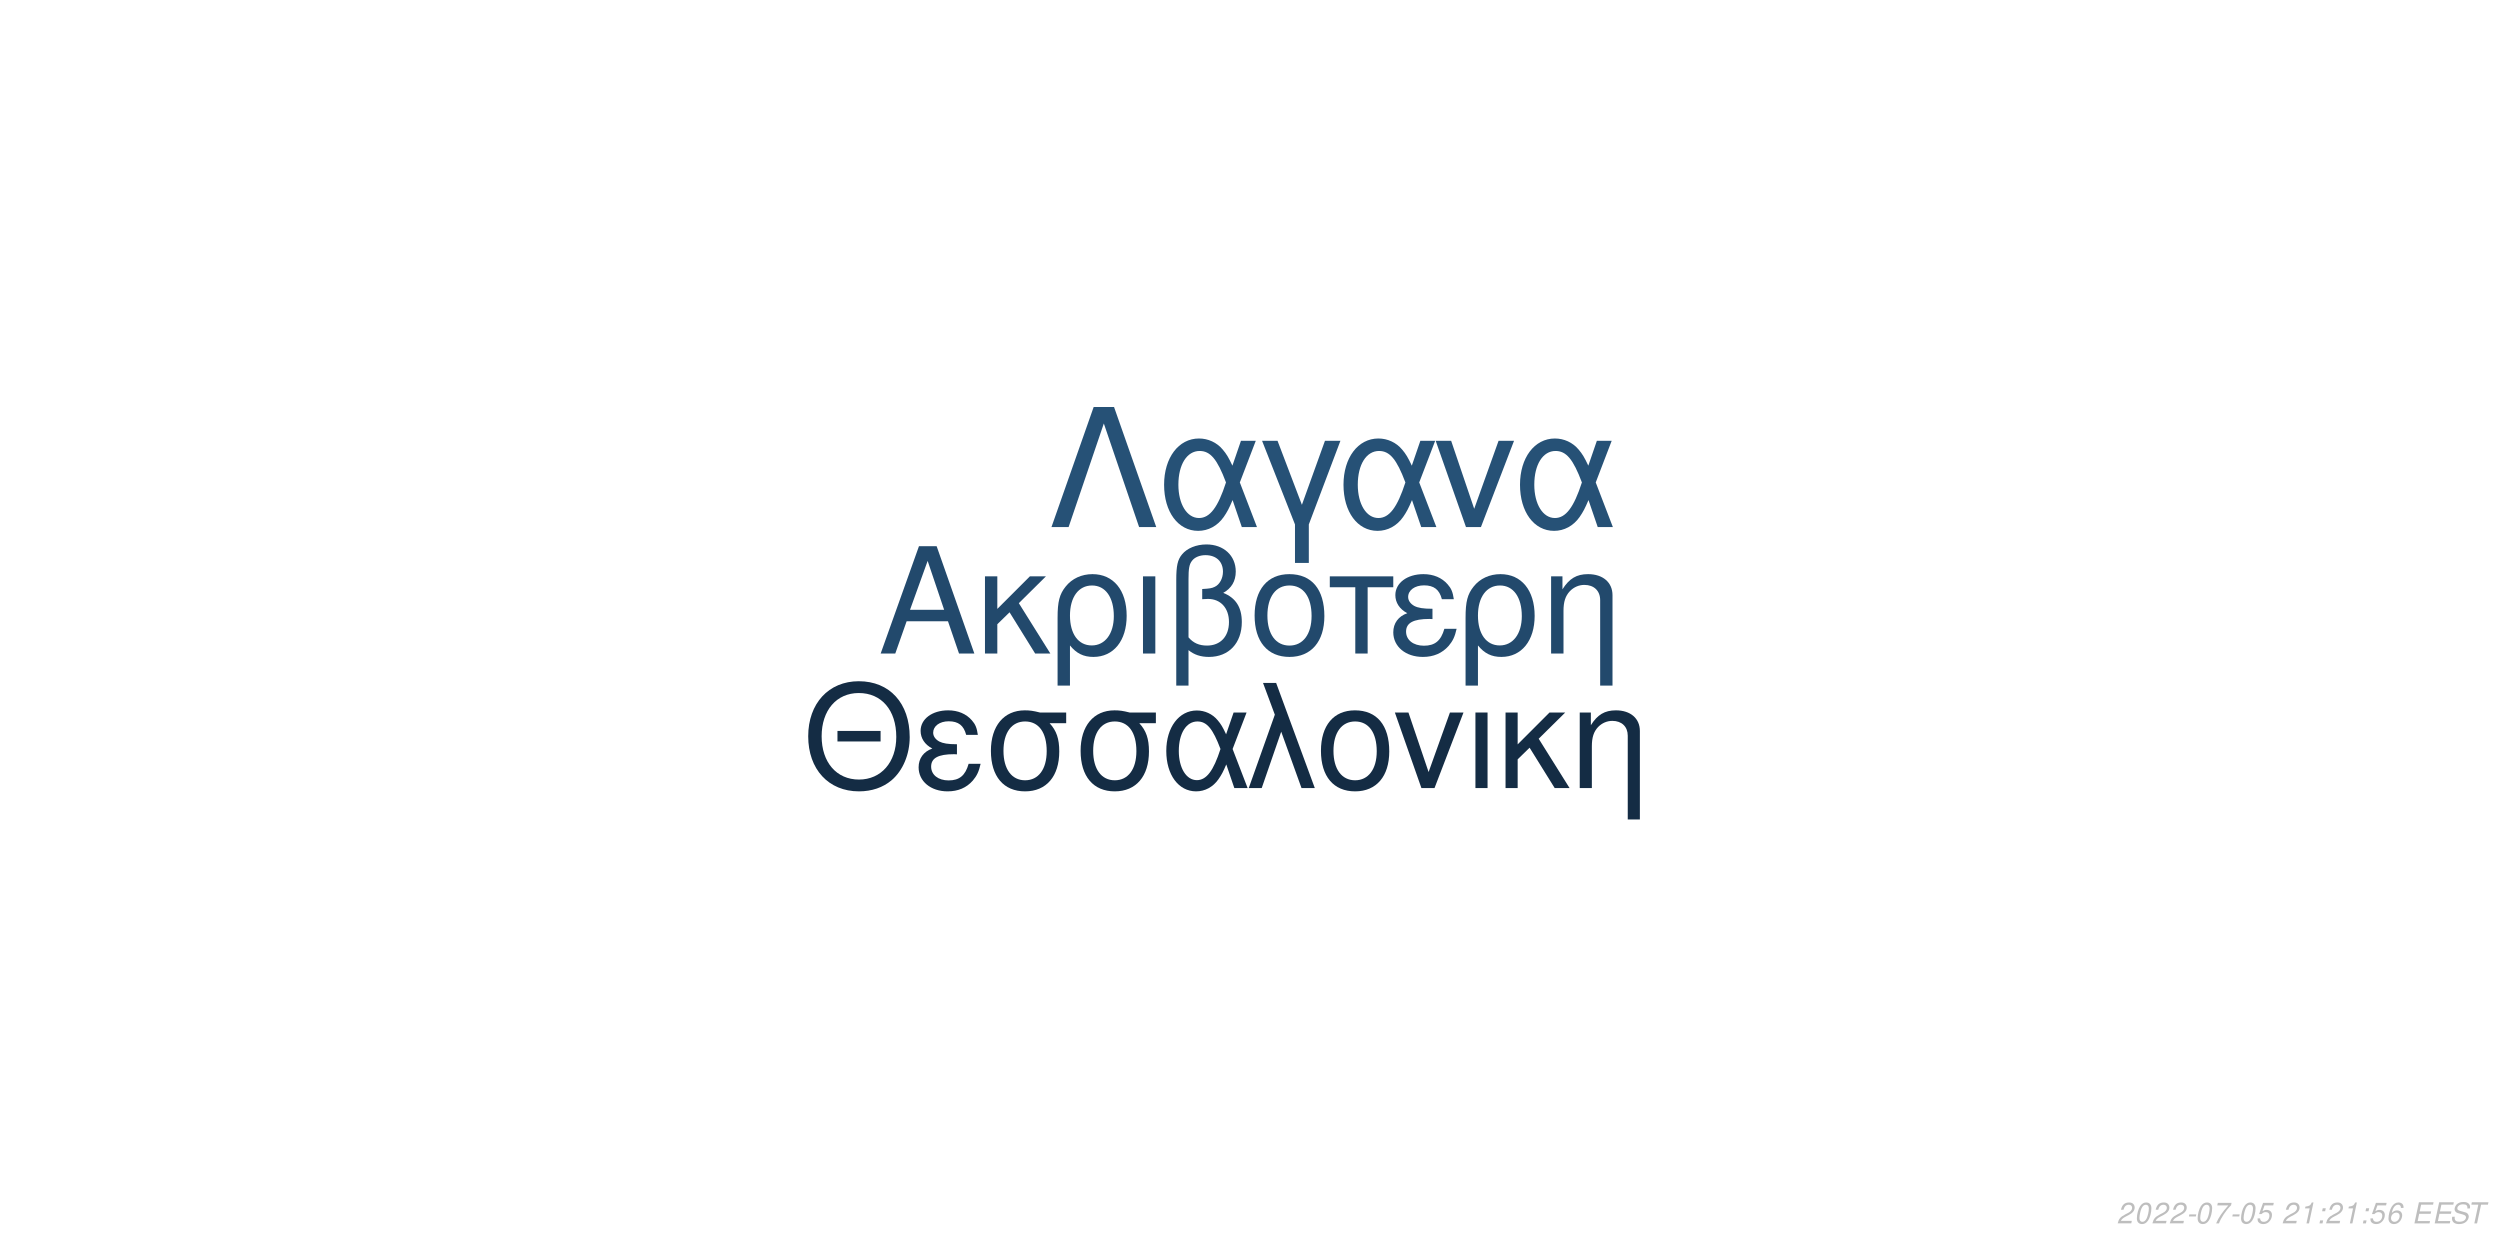
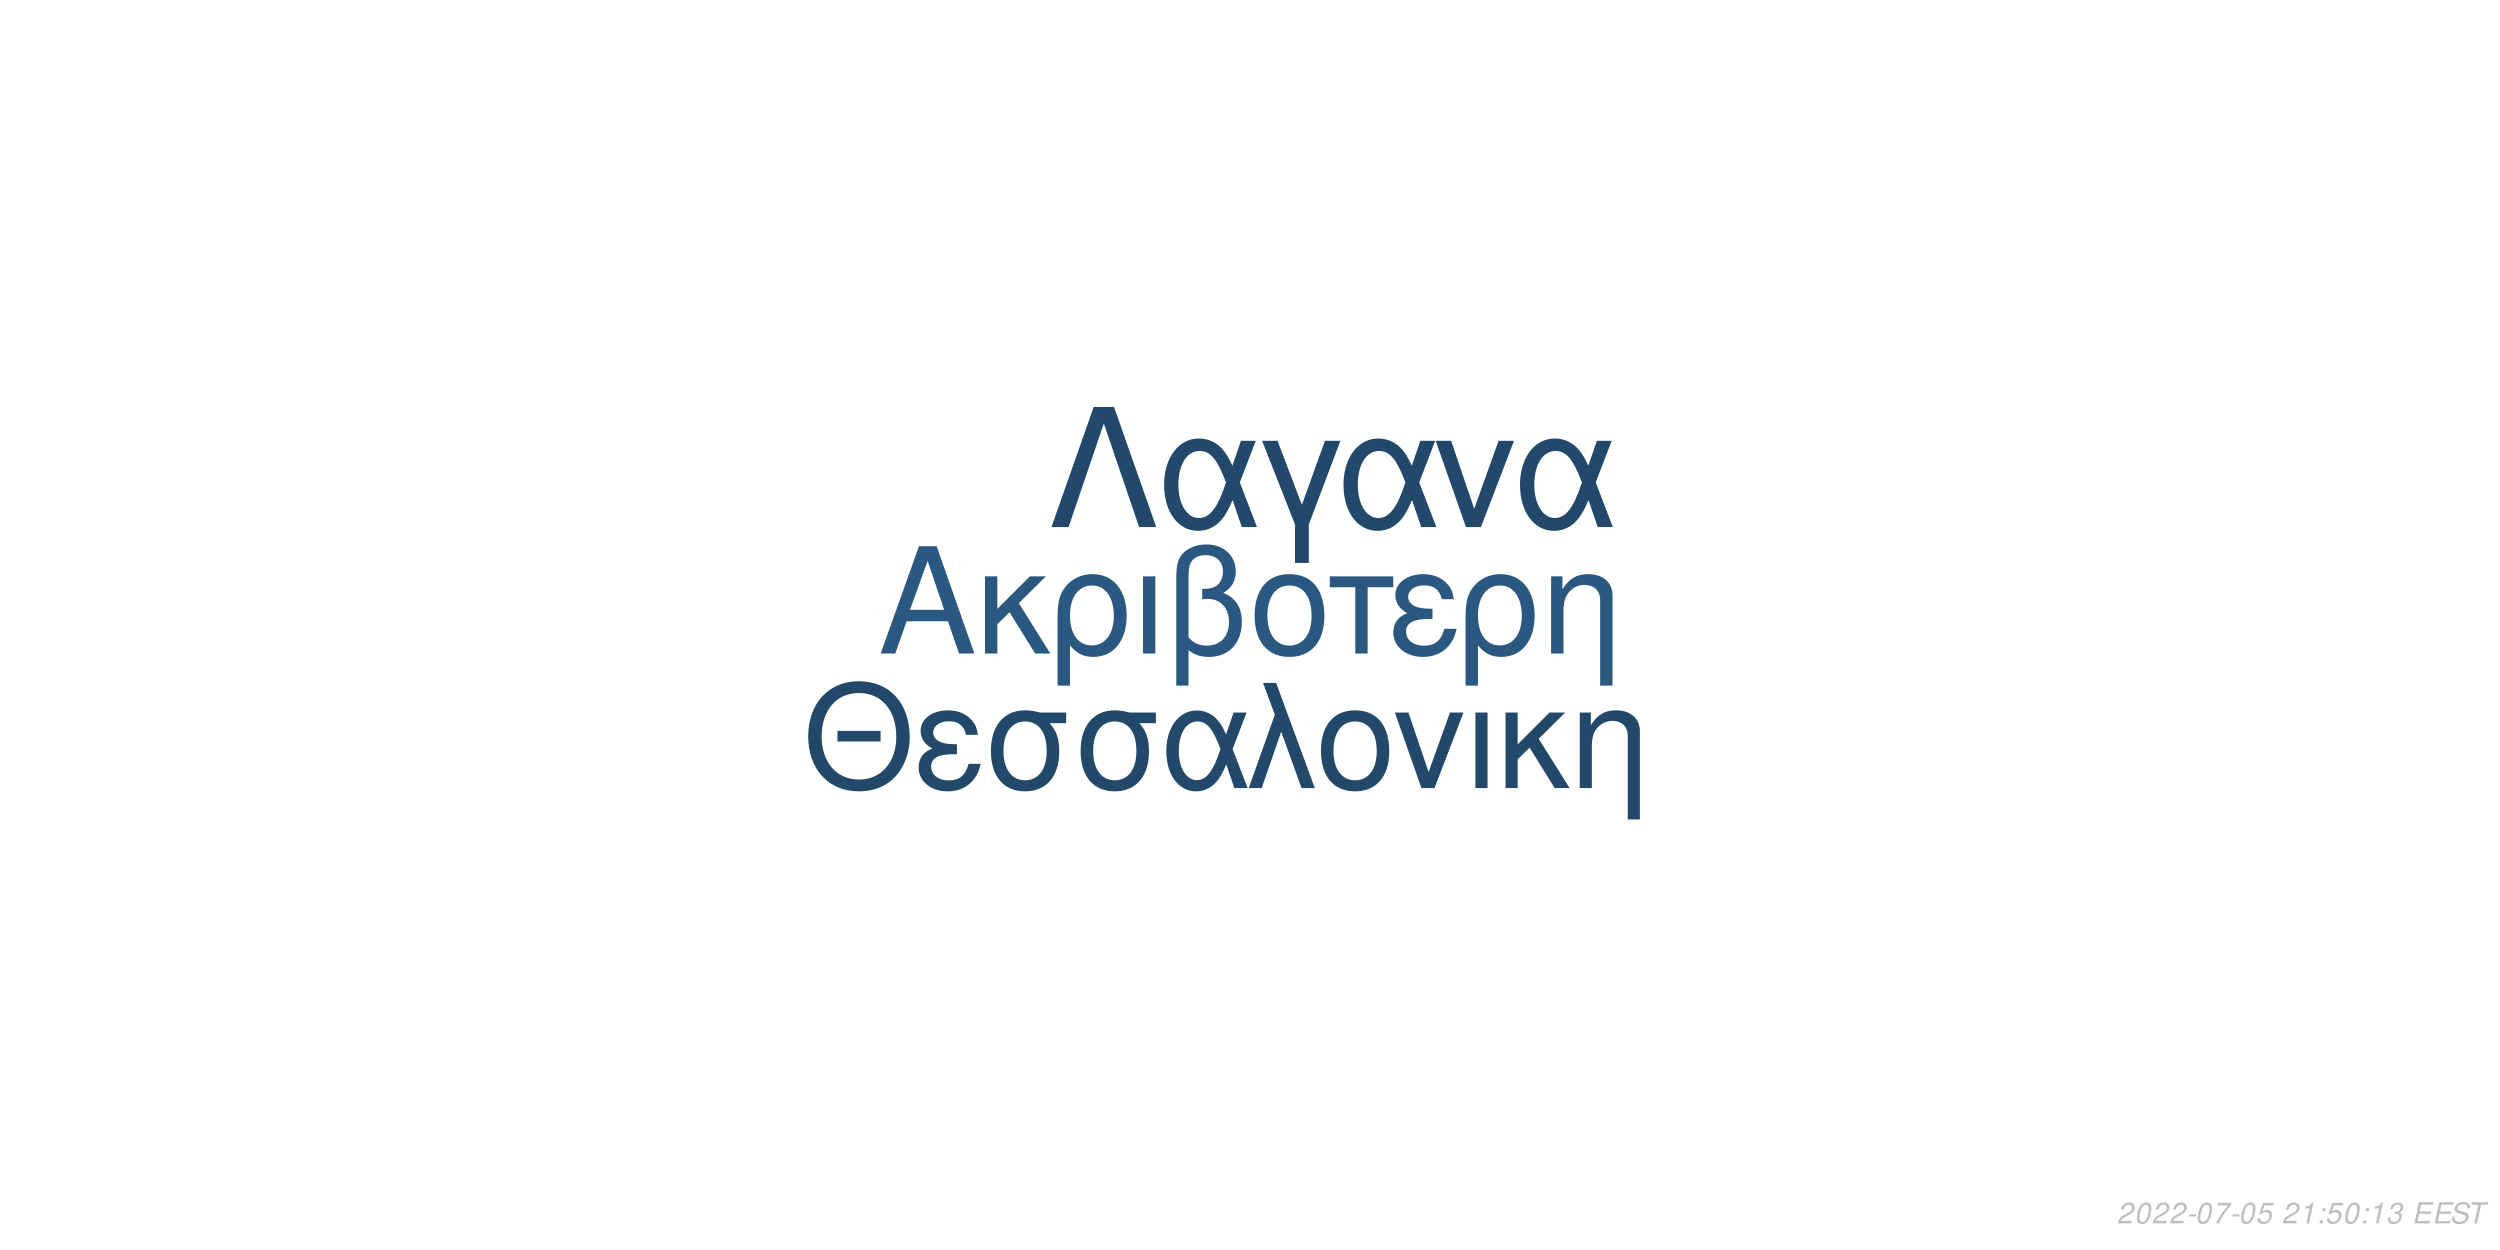
<svg xmlns="http://www.w3.org/2000/svg" xmlns:xlink="http://www.w3.org/1999/xlink" width="864pt" height="432pt" viewBox="0 0 864 432" version="1.1">
  <defs>
    <g>
      <symbol overflow="visible" id="glyph0-0">
        <path style="stroke:none;" d="" />
      </symbol>
      <symbol overflow="visible" id="glyph0-1">
        <path style="stroke:none;" d="M 24.125 -11.141 L 27.938 0 L 33.234 0 L 20.203 -37.094 L 14.094 -37.094 L 0.859 0 L 5.906 0 L 9.828 -11.141 Z M 22.797 -15.109 L 11 -15.109 L 17.094 -32.016 Z M 22.797 -15.109 " />
      </symbol>
      <symbol overflow="visible" id="glyph0-2">
        <path style="stroke:none;" d="M 7.172 -15.422 L 7.172 -26.672 L 2.906 -26.672 L 2.906 0 L 7.172 0 L 7.172 -10.125 L 11.406 -14.25 L 20.25 0 L 25.5 0 L 14.609 -17.406 L 23.969 -26.672 L 18.422 -26.672 Z M 7.172 -15.422 " />
      </symbol>
      <symbol overflow="visible" id="glyph0-3">
        <path style="stroke:none;" d="M 3 11.094 L 7.281 11.094 L 7.281 -2.797 C 9.516 -0.047 11.953 1.172 15.375 1.172 C 22.344 1.172 26.875 -4.422 26.875 -13.031 C 26.875 -21.891 22.297 -27.438 15.062 -27.438 C 11.297 -27.438 7.984 -25.906 5.797 -23.156 C 3.672 -20.516 3 -17.969 3 -12.359 Z M 14.906 -23.516 C 19.547 -23.516 22.438 -19.438 22.438 -12.922 C 22.438 -6.812 19.391 -2.797 14.812 -2.797 C 10.172 -2.797 7.281 -6.766 7.281 -13.125 C 7.281 -19.484 10.234 -23.516 14.906 -23.516 Z M 14.906 -23.516 " />
      </symbol>
      <symbol overflow="visible" id="glyph0-4">
        <path style="stroke:none;" d="M 3.516 0 L 7.781 0 L 7.781 -26.672 L 3.516 -26.672 Z M 3.516 0 " />
      </symbol>
      <symbol overflow="visible" id="glyph0-5">
        <path style="stroke:none;" d="M 4.016 11.094 L 8.25 11.094 L 8.25 -1.172 C 10.172 0.406 12.422 1.172 15.312 1.172 C 22.188 1.172 26.672 -3.609 26.672 -10.891 C 26.672 -15.984 24.578 -19.234 20.25 -20.969 C 23.109 -22.547 24.578 -25.031 24.578 -28.344 C 24.578 -33.844 20.406 -37.703 14.453 -37.703 C 10.938 -37.703 7.734 -36.391 6 -34.25 C 4.484 -32.422 4.016 -30.328 4.016 -25.391 Z M 8.25 -25.656 C 8.25 -29.359 8.5 -30.844 9.469 -32.062 C 10.375 -33.281 12.156 -34 14.094 -34 C 17.812 -34 20.156 -31.812 20.156 -28.297 C 20.156 -25.953 18.984 -23.812 17.297 -23.047 C 16.281 -22.547 15.469 -22.438 12.984 -22.297 L 12.984 -18.781 C 13.734 -18.828 14.344 -18.875 14.969 -18.875 C 19.344 -18.875 22.234 -15.719 22.234 -10.891 C 22.234 -5.906 19.281 -2.75 14.656 -2.75 C 11.953 -2.75 9.922 -3.609 8.25 -5.594 Z M 8.25 -25.656 " />
      </symbol>
      <symbol overflow="visible" id="glyph0-6">
        <path style="stroke:none;" d="M 14.094 -27.438 C 6.562 -27.438 2.094 -22.094 2.094 -13.125 C 2.094 -4.125 6.562 1.172 14.141 1.172 C 21.672 1.172 26.203 -4.172 26.203 -12.922 C 26.203 -22.188 21.828 -27.438 14.094 -27.438 Z M 14.141 -23.516 C 18.938 -23.516 21.781 -19.594 21.781 -12.984 C 21.781 -6.672 18.828 -2.75 14.141 -2.75 C 9.422 -2.75 6.516 -6.672 6.516 -13.125 C 6.516 -19.594 9.422 -23.516 14.141 -23.516 Z M 14.141 -23.516 " />
      </symbol>
      <symbol overflow="visible" id="glyph0-7">
        <path style="stroke:none;" d="M 7.891 0 L 12.156 0 L 12.156 -22.906 L 21.016 -22.906 L 21.016 -26.672 L -0.922 -26.672 L -0.922 -22.906 L 7.891 -22.906 Z M 7.891 0 " />
      </symbol>
      <symbol overflow="visible" id="glyph0-8">
        <path style="stroke:none;" d="M 14.562 -15.469 C 11.344 -15.469 9.562 -15.781 8.297 -16.438 C 6.922 -17.203 6.156 -18.328 6.156 -19.547 C 6.156 -21.891 8.453 -23.562 11.656 -23.562 C 15.062 -23.562 16.953 -22.094 17.812 -18.781 L 21.938 -18.781 C 21.578 -21.266 21.062 -22.5 19.797 -23.922 C 17.812 -26.203 14.906 -27.438 11.453 -27.438 C 5.797 -27.438 1.734 -24.375 1.734 -20.203 C 1.734 -17.609 3.156 -15.375 5.859 -13.938 C 2.797 -12.875 1.016 -10.484 1.016 -7.328 C 1.016 -2.391 5.297 1.172 11.25 1.172 C 14.969 1.172 17.906 -0.109 20.156 -2.641 C 21.578 -4.328 22.297 -5.797 22.906 -8.547 L 18.672 -8.547 C 17.5 -4.422 15.422 -2.703 11.609 -2.703 C 7.938 -2.703 5.438 -4.688 5.438 -7.578 C 5.438 -10.578 7.938 -11.953 13.484 -11.953 C 13.641 -11.953 14.094 -11.953 14.562 -11.906 Z M 14.562 -15.469 " />
      </symbol>
      <symbol overflow="visible" id="glyph0-9">
        <path style="stroke:none;" d="M 3.562 -26.672 L 3.562 0 L 7.844 0 L 7.844 -14.703 C 7.844 -17.906 8.5 -19.891 10.031 -21.531 C 11.406 -22.953 13.188 -23.719 15.062 -23.719 C 18.375 -23.719 20.516 -21.672 20.516 -18.469 L 20.516 11.094 L 24.781 11.094 L 24.781 -20.156 C 24.781 -24.578 21.469 -27.438 16.328 -27.438 C 12.359 -27.438 9.828 -25.906 7.484 -22.188 L 7.484 -26.672 Z M 3.562 -26.672 " />
      </symbol>
      <symbol overflow="visible" id="glyph1-0">
        <path style="stroke:none;" d="" />
      </symbol>
      <symbol overflow="visible" id="glyph1-1">
        <path style="stroke:none;" d="M 26.859 -19.734 L 11.953 -19.734 L 11.953 -16.094 L 26.859 -16.094 Z M 19.328 -36.922 C 8.922 -36.922 1.844 -29.25 1.844 -17.891 C 1.844 -6.484 8.875 1.141 19.391 1.141 C 23.812 1.141 27.703 -0.203 30.641 -2.688 C 34.578 -6.031 36.922 -11.656 36.922 -17.594 C 36.922 -29.297 30 -36.922 19.328 -36.922 Z M 19.328 -32.844 C 27.203 -32.844 32.281 -26.906 32.281 -17.688 C 32.281 -8.922 27.062 -2.938 19.391 -2.938 C 11.609 -2.938 6.484 -8.922 6.484 -17.891 C 6.484 -26.859 11.609 -32.844 19.328 -32.844 Z M 19.328 -32.844 " />
      </symbol>
      <symbol overflow="visible" id="glyph1-2">
        <path style="stroke:none;" d="M 14.25 -15.141 C 11.109 -15.141 9.375 -15.453 8.125 -16.094 C 6.781 -16.844 6.031 -17.938 6.031 -19.141 C 6.031 -21.422 8.266 -23.078 11.406 -23.078 C 14.75 -23.078 16.594 -21.625 17.438 -18.391 L 21.469 -18.391 C 21.125 -20.828 20.625 -22.031 19.391 -23.422 C 17.438 -25.656 14.594 -26.859 11.219 -26.859 C 5.688 -26.859 1.688 -23.875 1.688 -19.781 C 1.688 -17.234 3.094 -15.047 5.734 -13.656 C 2.734 -12.609 1 -10.266 1 -7.172 C 1 -2.344 5.188 1.141 11.016 1.141 C 14.656 1.141 17.547 -0.094 19.734 -2.594 C 21.125 -4.234 21.828 -5.688 22.422 -8.375 L 18.281 -8.375 C 17.141 -4.328 15.094 -2.641 11.359 -2.641 C 7.766 -2.641 5.328 -4.578 5.328 -7.422 C 5.328 -10.359 7.766 -11.703 13.203 -11.703 C 13.359 -11.703 13.797 -11.703 14.25 -11.656 Z M 14.25 -15.141 " />
      </symbol>
      <symbol overflow="visible" id="glyph1-3">
        <path style="stroke:none;" d="M 29 -26.109 L 19.938 -26.109 C 17.594 -26.703 16.438 -26.859 14.703 -26.859 C 7.469 -26.859 2.984 -21.469 2.984 -12.859 C 2.984 -4.031 7.375 1.141 14.797 1.141 C 22.172 1.141 26.609 -4.078 26.609 -12.656 C 26.609 -17.047 25.656 -19.828 23.266 -22.422 L 29 -22.422 Z M 14.797 -23.016 C 19.531 -23.016 22.266 -19.234 22.266 -12.75 C 22.266 -6.531 19.438 -2.688 14.797 -2.688 C 10.172 -2.688 7.328 -6.531 7.328 -12.859 C 7.328 -19.188 10.172 -23.016 14.797 -23.016 Z M 14.797 -23.016 " />
      </symbol>
      <symbol overflow="visible" id="glyph1-4">
        <path style="stroke:none;" d="M 29.344 -26.109 L 24.859 -26.109 L 22.266 -18.578 C 21.125 -21.031 20.484 -22.125 19.328 -23.469 C 17.547 -25.609 14.906 -26.812 12.156 -26.812 C 5.984 -26.812 1.594 -20.984 1.594 -12.812 C 1.594 -4.578 5.828 1.141 11.906 1.141 C 14.953 1.141 17.734 -0.344 19.625 -3.047 C 20.672 -4.531 21.281 -5.688 22.328 -8.172 L 25.109 0 L 29.703 0 L 24.516 -13.5 Z M 20.328 -13.5 C 17.891 -5.922 15.453 -2.734 12.156 -2.734 C 8.516 -2.734 5.922 -6.922 5.922 -12.812 C 5.922 -18.938 8.516 -23.016 12.359 -23.016 C 15.594 -23.016 17.688 -20.531 20.328 -13.5 Z M 20.328 -13.5 " />
      </symbol>
      <symbol overflow="visible" id="glyph1-5">
        <path style="stroke:none;" d="M 1.094 0 L 5.578 0 L 12.312 -19.484 L 19.328 0 L 23.922 0 L 10.562 -36.328 L 6.031 -36.328 L 10.109 -25.359 Z M 1.094 0 " />
      </symbol>
      <symbol overflow="visible" id="glyph1-6">
        <path style="stroke:none;" d="M 13.797 -26.859 C 6.422 -26.859 2.047 -21.625 2.047 -12.859 C 2.047 -4.031 6.422 1.141 13.859 1.141 C 21.234 1.141 25.656 -4.078 25.656 -12.656 C 25.656 -21.719 21.375 -26.859 13.797 -26.859 Z M 13.859 -23.016 C 18.531 -23.016 21.328 -19.188 21.328 -12.703 C 21.328 -6.531 18.438 -2.688 13.859 -2.688 C 9.219 -2.688 6.375 -6.531 6.375 -12.859 C 6.375 -19.188 9.219 -23.016 13.859 -23.016 Z M 13.859 -23.016 " />
      </symbol>
      <symbol overflow="visible" id="glyph1-7">
        <path style="stroke:none;" d="M 14.297 0 L 24.312 -26.109 L 19.625 -26.109 L 12.25 -5.531 L 5.281 -26.109 L 0.594 -26.109 L 9.766 0 Z M 14.297 0 " />
      </symbol>
      <symbol overflow="visible" id="glyph1-8">
        <path style="stroke:none;" d="M 3.438 0 L 7.625 0 L 7.625 -26.109 L 3.438 -26.109 Z M 3.438 0 " />
      </symbol>
      <symbol overflow="visible" id="glyph1-9">
        <path style="stroke:none;" d="M 7.031 -15.094 L 7.031 -26.109 L 2.844 -26.109 L 2.844 0 L 7.031 0 L 7.031 -9.922 L 11.156 -13.953 L 19.828 0 L 24.969 0 L 14.297 -17.047 L 23.469 -26.109 L 18.031 -26.109 Z M 7.031 -15.094 " />
      </symbol>
      <symbol overflow="visible" id="glyph1-10">
        <path style="stroke:none;" d="M 3.484 -26.109 L 3.484 0 L 7.672 0 L 7.672 -14.406 C 7.672 -17.547 8.328 -19.484 9.812 -21.078 C 11.156 -22.469 12.906 -23.219 14.75 -23.219 C 17.984 -23.219 20.078 -21.234 20.078 -18.094 L 20.078 10.859 L 24.266 10.859 L 24.266 -19.734 C 24.266 -24.062 21.031 -26.859 16 -26.859 C 12.109 -26.859 9.609 -25.359 7.328 -21.719 L 7.328 -26.109 Z M 3.484 -26.109 " />
      </symbol>
      <symbol overflow="visible" id="glyph2-0">
        <path style="stroke:none;" d="" />
      </symbol>
      <symbol overflow="visible" id="glyph2-1">
        <path style="stroke:none;" d="M 22.531 -41.484 L 15.484 -41.484 L 0.906 0 L 6.828 0 L 19 -35.797 L 31.188 0 L 37.109 0 Z M 22.531 -41.484 " />
      </symbol>
      <symbol overflow="visible" id="glyph2-2">
        <path style="stroke:none;" d="M 33.516 -29.812 L 28.391 -29.812 L 25.438 -21.219 C 24.125 -24.016 23.391 -25.266 22.078 -26.797 C 20.031 -29.25 17.016 -30.609 13.891 -30.609 C 6.828 -30.609 1.828 -23.953 1.828 -14.625 C 1.828 -5.234 6.656 1.312 13.594 1.312 C 17.078 1.312 20.266 -0.391 22.422 -3.469 C 23.609 -5.172 24.297 -6.484 25.5 -9.328 L 28.688 0 L 33.922 0 L 28 -15.422 Z M 23.219 -15.422 C 20.422 -6.766 17.641 -3.125 13.891 -3.125 C 9.734 -3.125 6.766 -7.906 6.766 -14.625 C 6.766 -21.625 9.734 -26.297 14.109 -26.297 C 17.812 -26.297 20.203 -23.453 23.219 -15.422 Z M 23.219 -15.422 " />
      </symbol>
      <symbol overflow="visible" id="glyph2-3">
        <path style="stroke:none;" d="M 12.062 12.406 L 16.844 12.406 L 16.844 -0.906 L 27.766 -29.812 L 22.422 -29.812 L 14.453 -7.688 L 6.031 -29.812 L 0.688 -29.812 L 12.062 -0.906 Z M 12.062 12.406 " />
      </symbol>
      <symbol overflow="visible" id="glyph2-4">
        <path style="stroke:none;" d="M 16.328 0 L 27.766 -29.812 L 22.422 -29.812 L 14 -6.312 L 6.031 -29.812 L 0.688 -29.812 L 11.156 0 Z M 16.328 0 " />
      </symbol>
      <symbol overflow="visible" id="glyph3-0">
        <path style="stroke:none;" d="" />
      </symbol>
      <symbol overflow="visible" id="glyph3-1">
        <path style="stroke:none;" d="M 5.234 -0.875 L 1.469 -0.875 C 1.641 -1.375 2.203 -1.891 3.109 -2.344 L 4.234 -2.938 C 5.562 -3.625 6.219 -4.469 6.219 -5.484 C 6.219 -5.938 6.062 -6.359 5.797 -6.656 C 5.469 -7.047 4.984 -7.234 4.312 -7.234 C 2.766 -7.234 1.891 -6.453 1.484 -4.734 L 2.375 -4.734 C 2.484 -5.188 2.609 -5.484 2.797 -5.75 C 3.094 -6.203 3.609 -6.453 4.188 -6.453 C 4.891 -6.453 5.344 -6.031 5.344 -5.375 C 5.344 -4.703 4.859 -4.094 4.016 -3.656 L 2.984 -3.125 C 1.234 -2.188 0.797 -1.656 0.344 -0.016 L 5.047 -0.016 Z M 5.234 -0.875 " />
      </symbol>
      <symbol overflow="visible" id="glyph3-2">
        <path style="stroke:none;" d="M 4.203 -7.234 C 3.375 -7.234 2.688 -6.812 2.125 -5.984 C 1.484 -5.047 0.984 -3.188 0.984 -1.734 C 0.984 -1.109 1.172 -0.562 1.484 -0.266 C 1.797 0.047 2.281 0.234 2.766 0.234 C 3.625 0.234 4.281 -0.156 4.859 -1.016 C 5.516 -1.953 6 -3.797 6 -5.266 C 6 -6.5 5.328 -7.234 4.203 -7.234 Z M 4.094 -6.453 C 4.734 -6.453 5.125 -5.984 5.125 -5.156 C 5.125 -4.203 4.781 -2.625 4.406 -1.812 C 3.984 -0.938 3.516 -0.547 2.875 -0.547 C 2.25 -0.547 1.875 -1.031 1.875 -1.828 C 1.875 -2.797 2.203 -4.344 2.594 -5.203 C 2.984 -6.047 3.453 -6.453 4.094 -6.453 Z M 4.094 -6.453 " />
      </symbol>
      <symbol overflow="visible" id="glyph3-3">
        <path style="stroke:none;" d="M 3.516 -3.125 L 1.125 -3.125 L 0.969 -2.406 L 3.359 -2.406 Z M 3.516 -3.125 " />
      </symbol>
      <symbol overflow="visible" id="glyph3-4">
        <path style="stroke:none;" d="M 6.703 -7.094 L 1.953 -7.094 L 1.766 -6.219 L 5.594 -6.219 C 3.344 -3.688 2.266 -2.109 1.375 0 L 2.344 0 C 3.031 -1.906 4.828 -4.594 6.547 -6.281 Z M 6.703 -7.094 " />
      </symbol>
      <symbol overflow="visible" id="glyph3-5">
        <path style="stroke:none;" d="M 6.297 -7.094 L 2.594 -7.094 L 1.234 -3.234 L 2.047 -3.234 C 2.656 -3.766 2.938 -3.906 3.531 -3.906 C 4.328 -3.906 4.797 -3.453 4.797 -2.688 C 4.797 -1.438 3.969 -0.547 2.828 -0.547 C 2.031 -0.547 1.609 -0.938 1.578 -1.734 L 0.703 -1.734 L 0.703 -1.516 C 0.703 -0.938 0.844 -0.547 1.188 -0.266 C 1.562 0.062 2.078 0.234 2.703 0.234 C 3.656 0.234 4.391 -0.156 4.984 -0.922 C 5.422 -1.5 5.672 -2.234 5.672 -2.953 C 5.672 -4 4.938 -4.672 3.812 -4.672 C 3.328 -4.672 2.906 -4.547 2.406 -4.234 L 3.109 -6.219 L 6.109 -6.219 Z M 6.297 -7.094 " />
      </symbol>
      <symbol overflow="visible" id="glyph3-6">
        <path style="stroke:none;" d="" />
      </symbol>
      <symbol overflow="visible" id="glyph3-7">
        <path style="stroke:none;" d="M 3.703 -5.188 L 2.594 0 L 3.469 0 L 5.016 -7.234 L 4.438 -7.234 C 3.906 -6.156 3.688 -6.016 2.234 -5.812 L 2.109 -5.188 Z M 3.703 -5.188 " />
      </symbol>
      <symbol overflow="visible" id="glyph3-8">
        <path style="stroke:none;" d="M 2.359 -1.031 L 1.312 -1.031 L 1.094 0 L 2.141 0 Z M 3.266 -5.234 L 2.219 -5.234 L 2 -4.203 L 3.047 -4.203 Z M 3.266 -5.234 " />
      </symbol>
      <symbol overflow="visible" id="glyph3-9">
-         <path style="stroke:none;" d="M 6.125 -5.344 L 6.141 -5.625 C 6.141 -6.609 5.453 -7.234 4.391 -7.234 C 3.438 -7.234 2.641 -6.719 2.016 -5.703 C 1.422 -4.781 0.938 -2.953 0.938 -1.688 C 0.938 -0.516 1.688 0.234 2.859 0.234 C 3.703 0.234 4.438 -0.156 5 -0.875 C 5.406 -1.422 5.672 -2.156 5.672 -2.766 C 5.672 -3.812 4.969 -4.5 3.906 -4.5 C 3.234 -4.5 2.672 -4.234 2.094 -3.625 C 2.406 -5.375 3.234 -6.453 4.25 -6.453 C 4.703 -6.453 5.062 -6.234 5.172 -5.844 C 5.203 -5.719 5.234 -5.578 5.25 -5.344 Z M 3.656 -3.734 C 4.344 -3.734 4.797 -3.281 4.797 -2.625 C 4.797 -1.469 3.984 -0.547 2.984 -0.547 C 2.297 -0.547 1.812 -1.047 1.812 -1.766 C 1.812 -2.859 2.625 -3.734 3.656 -3.734 Z M 3.656 -3.734 " />
+         <path style="stroke:none;" d="M 2.922 -3.312 C 3.125 -3.344 3.234 -3.344 3.375 -3.344 C 4.203 -3.344 4.688 -3 4.688 -2.406 C 4.688 -1.312 3.906 -0.547 2.781 -0.547 C 2.047 -0.547 1.594 -0.938 1.594 -1.562 C 1.594 -1.719 1.609 -1.844 1.656 -2.094 L 0.766 -2.094 C 0.734 -1.797 0.719 -1.641 0.719 -1.469 C 0.719 -0.375 1.406 0.234 2.641 0.234 C 3.547 0.234 4.297 -0.078 4.812 -0.656 C 5.266 -1.156 5.562 -1.875 5.562 -2.547 C 5.562 -3.125 5.344 -3.453 4.797 -3.734 C 5.641 -4.234 6.016 -4.844 6.016 -5.734 C 6.016 -6.656 5.312 -7.234 4.203 -7.234 C 3.375 -7.234 2.672 -6.938 2.188 -6.375 C 1.891 -6.031 1.703 -5.641 1.516 -4.906 L 2.391 -4.906 C 2.5 -5.359 2.594 -5.594 2.734 -5.812 C 3.047 -6.234 3.516 -6.453 4.078 -6.453 C 4.734 -6.453 5.141 -6.125 5.141 -5.578 C 5.141 -5.188 5.016 -4.797 4.797 -4.547 C 4.516 -4.234 4 -4.062 3.266 -4.062 L 3.078 -4.062 Z M 2.922 -3.312 " />
      </symbol>
      <symbol overflow="visible" id="glyph3-10">
        <path style="stroke:none;" d="M 2.547 -3.312 L 6.5 -3.312 L 6.688 -4.141 L 2.719 -4.141 L 3.219 -6.469 L 7.344 -6.469 L 7.516 -7.297 L 2.453 -7.297 L 0.906 0 L 6.125 0 L 6.297 -0.812 L 2.016 -0.812 Z M 2.547 -3.312 " />
      </symbol>
      <symbol overflow="visible" id="glyph3-11">
        <path style="stroke:none;" d="M 7.062 -5.156 C 7.125 -5.438 7.141 -5.562 7.141 -5.703 C 7.141 -6.156 6.938 -6.594 6.594 -6.891 C 6.188 -7.25 5.656 -7.406 4.875 -7.406 C 3.844 -7.406 3.047 -7.125 2.5 -6.562 C 2.094 -6.141 1.781 -5.438 1.781 -4.922 C 1.781 -4.297 2.219 -3.766 2.891 -3.562 L 4.594 -3.094 C 5.406 -2.859 5.734 -2.578 5.734 -2.094 C 5.734 -1.781 5.547 -1.406 5.266 -1.141 C 4.844 -0.766 4.266 -0.578 3.453 -0.578 C 2.328 -0.578 1.812 -0.984 1.812 -1.906 C 1.812 -2.047 1.812 -2.125 1.844 -2.312 L 0.984 -2.312 C 0.906 -2.062 0.891 -1.906 0.891 -1.688 C 0.891 -0.484 1.797 0.234 3.297 0.234 C 4.359 0.234 5.234 -0.062 5.812 -0.609 C 6.344 -1.078 6.688 -1.797 6.688 -2.375 C 6.688 -2.641 6.609 -2.906 6.453 -3.156 C 6.234 -3.5 5.938 -3.703 5.469 -3.828 L 3.75 -4.312 C 2.984 -4.547 2.734 -4.734 2.734 -5.188 C 2.734 -5.547 2.875 -5.844 3.188 -6.109 C 3.547 -6.438 4.031 -6.594 4.703 -6.594 C 5.266 -6.594 5.688 -6.484 5.906 -6.297 C 6.094 -6.125 6.219 -5.797 6.219 -5.516 C 6.219 -5.422 6.203 -5.344 6.188 -5.156 Z M 7.062 -5.156 " />
      </symbol>
      <symbol overflow="visible" id="glyph3-12">
        <path style="stroke:none;" d="M 4.938 -6.469 L 7.312 -6.469 L 7.484 -7.297 L 1.75 -7.297 L 1.578 -6.469 L 3.984 -6.469 L 2.609 0 L 3.547 0 Z M 4.938 -6.469 " />
      </symbol>
    </g>
  </defs>
  <g id="surface1">
    <rect x="0" y="0" width="864" height="432" style="fill:rgb(100%,100%,100%);fill-opacity:1;stroke:none;" />
-     <g style="fill:rgb(13.333%,28.627%,42.353%);fill-opacity:1;">
+     <g style="fill:rgb(16.471%,34.51%,50.196%);fill-opacity:1;">
      <use xlink:href="#glyph0-1" x="303.5" y="225.861" />
      <use xlink:href="#glyph0-2" x="337.5" y="225.861" />
      <use xlink:href="#glyph0-3" x="362.5" y="225.861" />
      <use xlink:href="#glyph0-4" x="391.5" y="225.861" />
      <use xlink:href="#glyph0-5" x="402.5" y="225.861" />
      <use xlink:href="#glyph0-6" x="431.5" y="225.861" />
      <use xlink:href="#glyph0-7" x="460.5" y="225.861" />
      <use xlink:href="#glyph0-8" x="480.5" y="225.861" />
      <use xlink:href="#glyph0-3" x="503.5" y="225.861" />
      <use xlink:href="#glyph0-9" x="532.5" y="225.861" />
    </g>
-     <g style="fill:rgb(7.843%,17.255%,26.667%);fill-opacity:1;">
+     <g style="fill:rgb(13.333%,28.235%,41.569%);fill-opacity:1;">
      <use xlink:href="#glyph1-1" x="277.473" y="272.354" />
      <use xlink:href="#glyph1-2" x="316.473" y="272.354" />
      <use xlink:href="#glyph1-3" x="339.473" y="272.354" />
      <use xlink:href="#glyph1-3" x="370.473" y="272.354" />
      <use xlink:href="#glyph1-4" x="401.473" y="272.354" />
      <use xlink:href="#glyph1-5" x="430.473" y="272.354" />
      <use xlink:href="#glyph1-6" x="454.473" y="272.354" />
      <use xlink:href="#glyph1-7" x="481.473" y="272.354" />
      <use xlink:href="#glyph1-8" x="506.473" y="272.354" />
      <use xlink:href="#glyph1-9" x="517.473" y="272.354" />
      <use xlink:href="#glyph1-10" x="542.473" y="272.354" />
    </g>
-     <g style="fill:rgb(14.902%,31.765%,46.275%);fill-opacity:1;">
+     <g style="fill:rgb(13.333%,28.627%,42.353%);fill-opacity:1;">
      <use xlink:href="#glyph2-1" x="362.484" y="182.152" />
      <use xlink:href="#glyph2-2" x="400.484" y="182.152" />
      <use xlink:href="#glyph2-3" x="435.484" y="182.152" />
      <use xlink:href="#glyph2-2" x="462.484" y="182.152" />
      <use xlink:href="#glyph2-4" x="495.484" y="182.152" />
      <use xlink:href="#glyph2-2" x="523.484" y="182.152" />
    </g>
    <g style="fill:rgb(74.51%,74.51%,74.51%);fill-opacity:1;">
      <use xlink:href="#glyph3-1" x="731.52" y="422.81" />
      <use xlink:href="#glyph3-2" x="737.52" y="422.81" />
      <use xlink:href="#glyph3-1" x="743.52" y="422.81" />
      <use xlink:href="#glyph3-1" x="749.52" y="422.81" />
      <use xlink:href="#glyph3-3" x="755.52" y="422.81" />
      <use xlink:href="#glyph3-2" x="758.52" y="422.81" />
      <use xlink:href="#glyph3-4" x="764.52" y="422.81" />
      <use xlink:href="#glyph3-3" x="770.52" y="422.81" />
      <use xlink:href="#glyph3-2" x="773.52" y="422.81" />
      <use xlink:href="#glyph3-5" x="779.52" y="422.81" />
      <use xlink:href="#glyph3-6" x="785.52" y="422.81" />
      <use xlink:href="#glyph3-1" x="788.52" y="422.81" />
      <use xlink:href="#glyph3-7" x="794.52" y="422.81" />
      <use xlink:href="#glyph3-8" x="800.52" y="422.81" />
-       <use xlink:href="#glyph3-1" x="803.52" y="422.81" />
-       <use xlink:href="#glyph3-7" x="809.52" y="422.81" />
+       <use xlink:href="#glyph3-5" x="803.52" y="422.81" />
+       <use xlink:href="#glyph3-2" x="809.52" y="422.81" />
      <use xlink:href="#glyph3-8" x="815.52" y="422.81" />
-       <use xlink:href="#glyph3-5" x="818.52" y="422.81" />
+       <use xlink:href="#glyph3-7" x="818.52" y="422.81" />
      <use xlink:href="#glyph3-9" x="824.52" y="422.81" />
      <use xlink:href="#glyph3-6" x="830.52" y="422.81" />
      <use xlink:href="#glyph3-10" x="833.52" y="422.81" />
      <use xlink:href="#glyph3-10" x="840.52" y="422.81" />
      <use xlink:href="#glyph3-11" x="846.52" y="422.81" />
      <use xlink:href="#glyph3-12" x="852.52" y="422.81" />
    </g>
  </g>
</svg>
